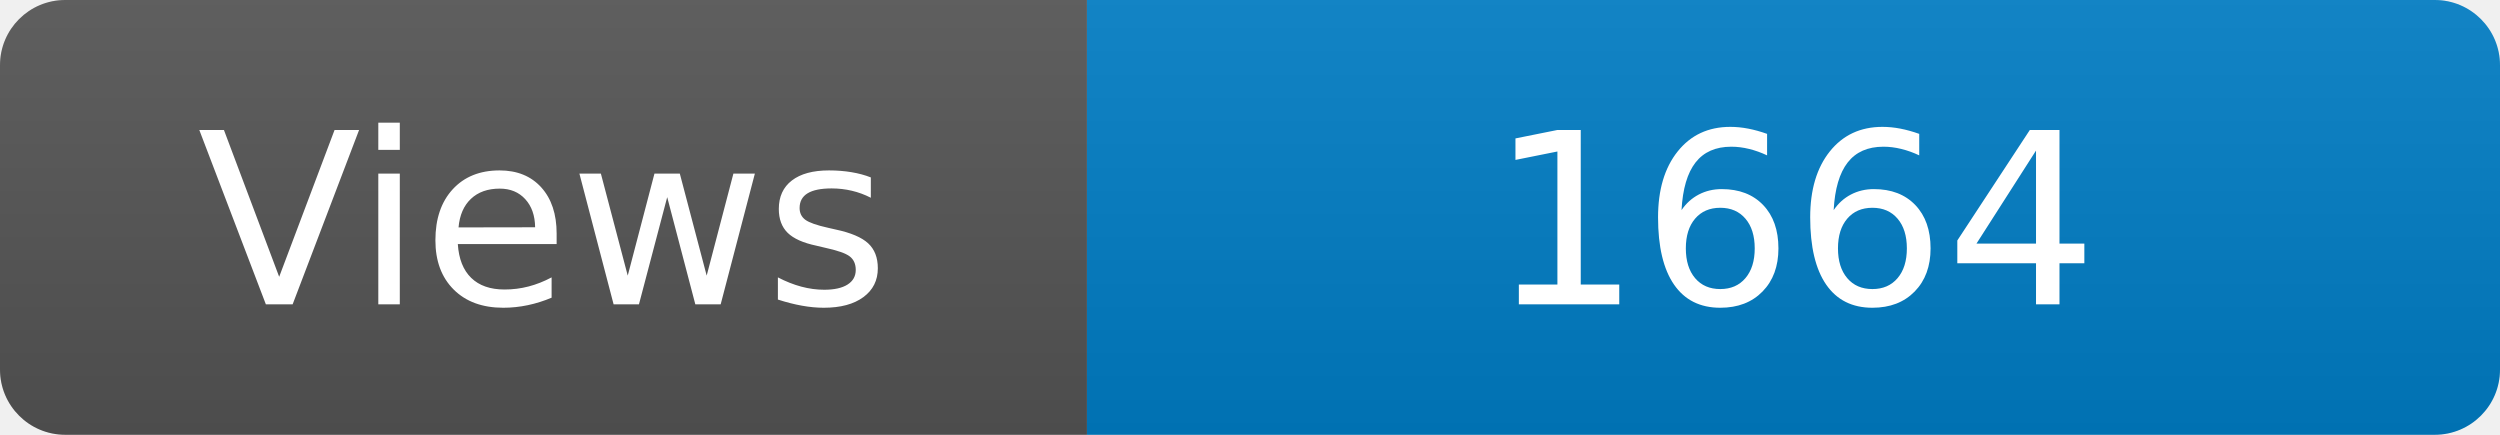
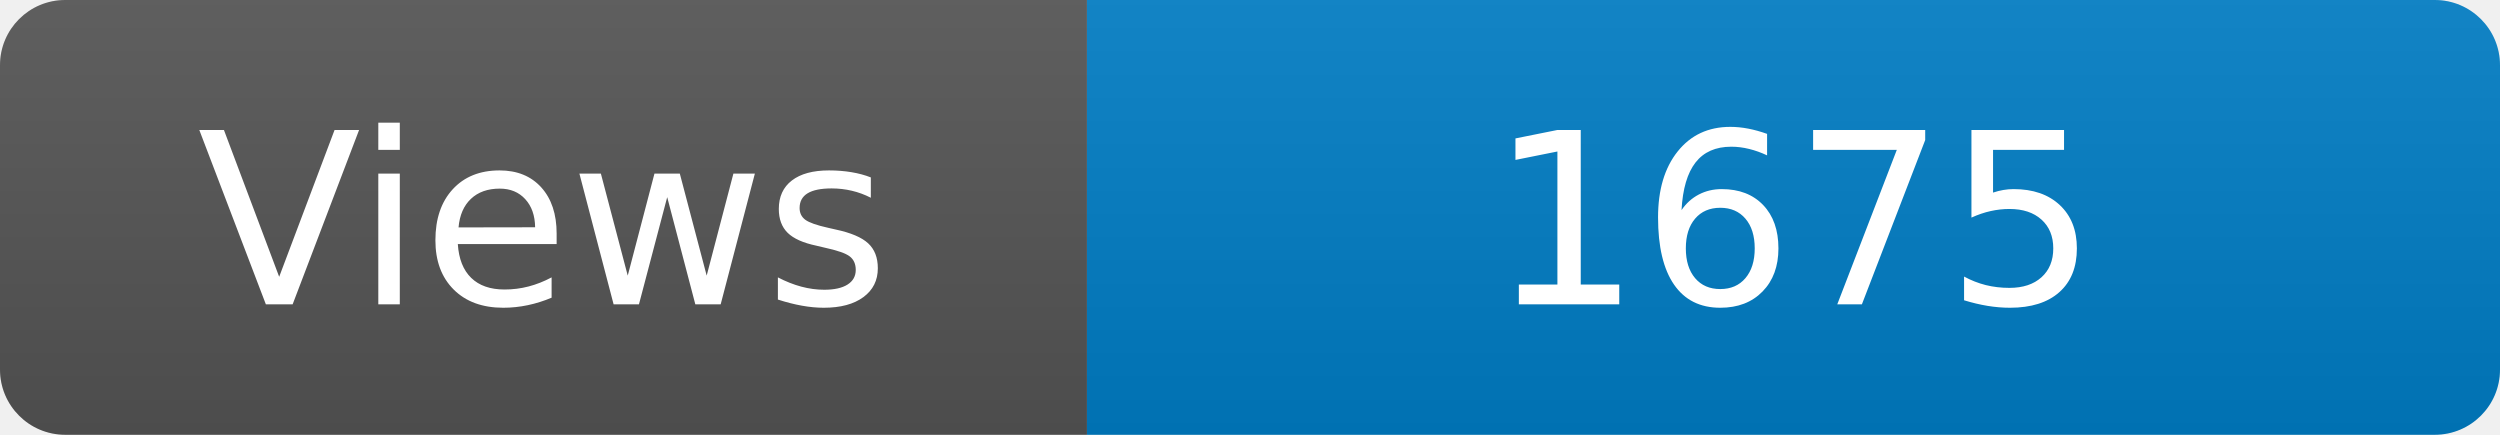
<svg xmlns="http://www.w3.org/2000/svg" width="115" height="20" role="img" aria-label="Maintained?: yes">
  <linearGradient id="s" x2="0" y2="100%">
    <stop offset="0" stop-color="#bbb" stop-opacity=".1" />
    <stop offset="1" stop-opacity=".1" />
  </linearGradient>
  <clipPath id="r">
    <rect width="115" height="20" rx="3" fill="#fff" />
  </clipPath>
  <g clip-path="url(#r)">
    <rect width="50" height="20" fill="#555" />
    <rect x="50" width="160" height="20" fill="#007ec6" />
    <rect width="115" height="20" fill="url(#s)" />
  </g>
  <g fill="#fff" text-anchor="middle" font-family="Verdana,Geneva,DejaVu Sans,sans-serif" font-size="110">
    <text x="250" y="140" transform="scale(.1)" fill="#fff">Views</text>
-     <text x="825" y="140" transform="scale(.1)" fill="#fff">1664</text>
+     <text x="825" y="140" transform="scale(.1)" fill="#fff">1675</text>
  </g>
</svg>
